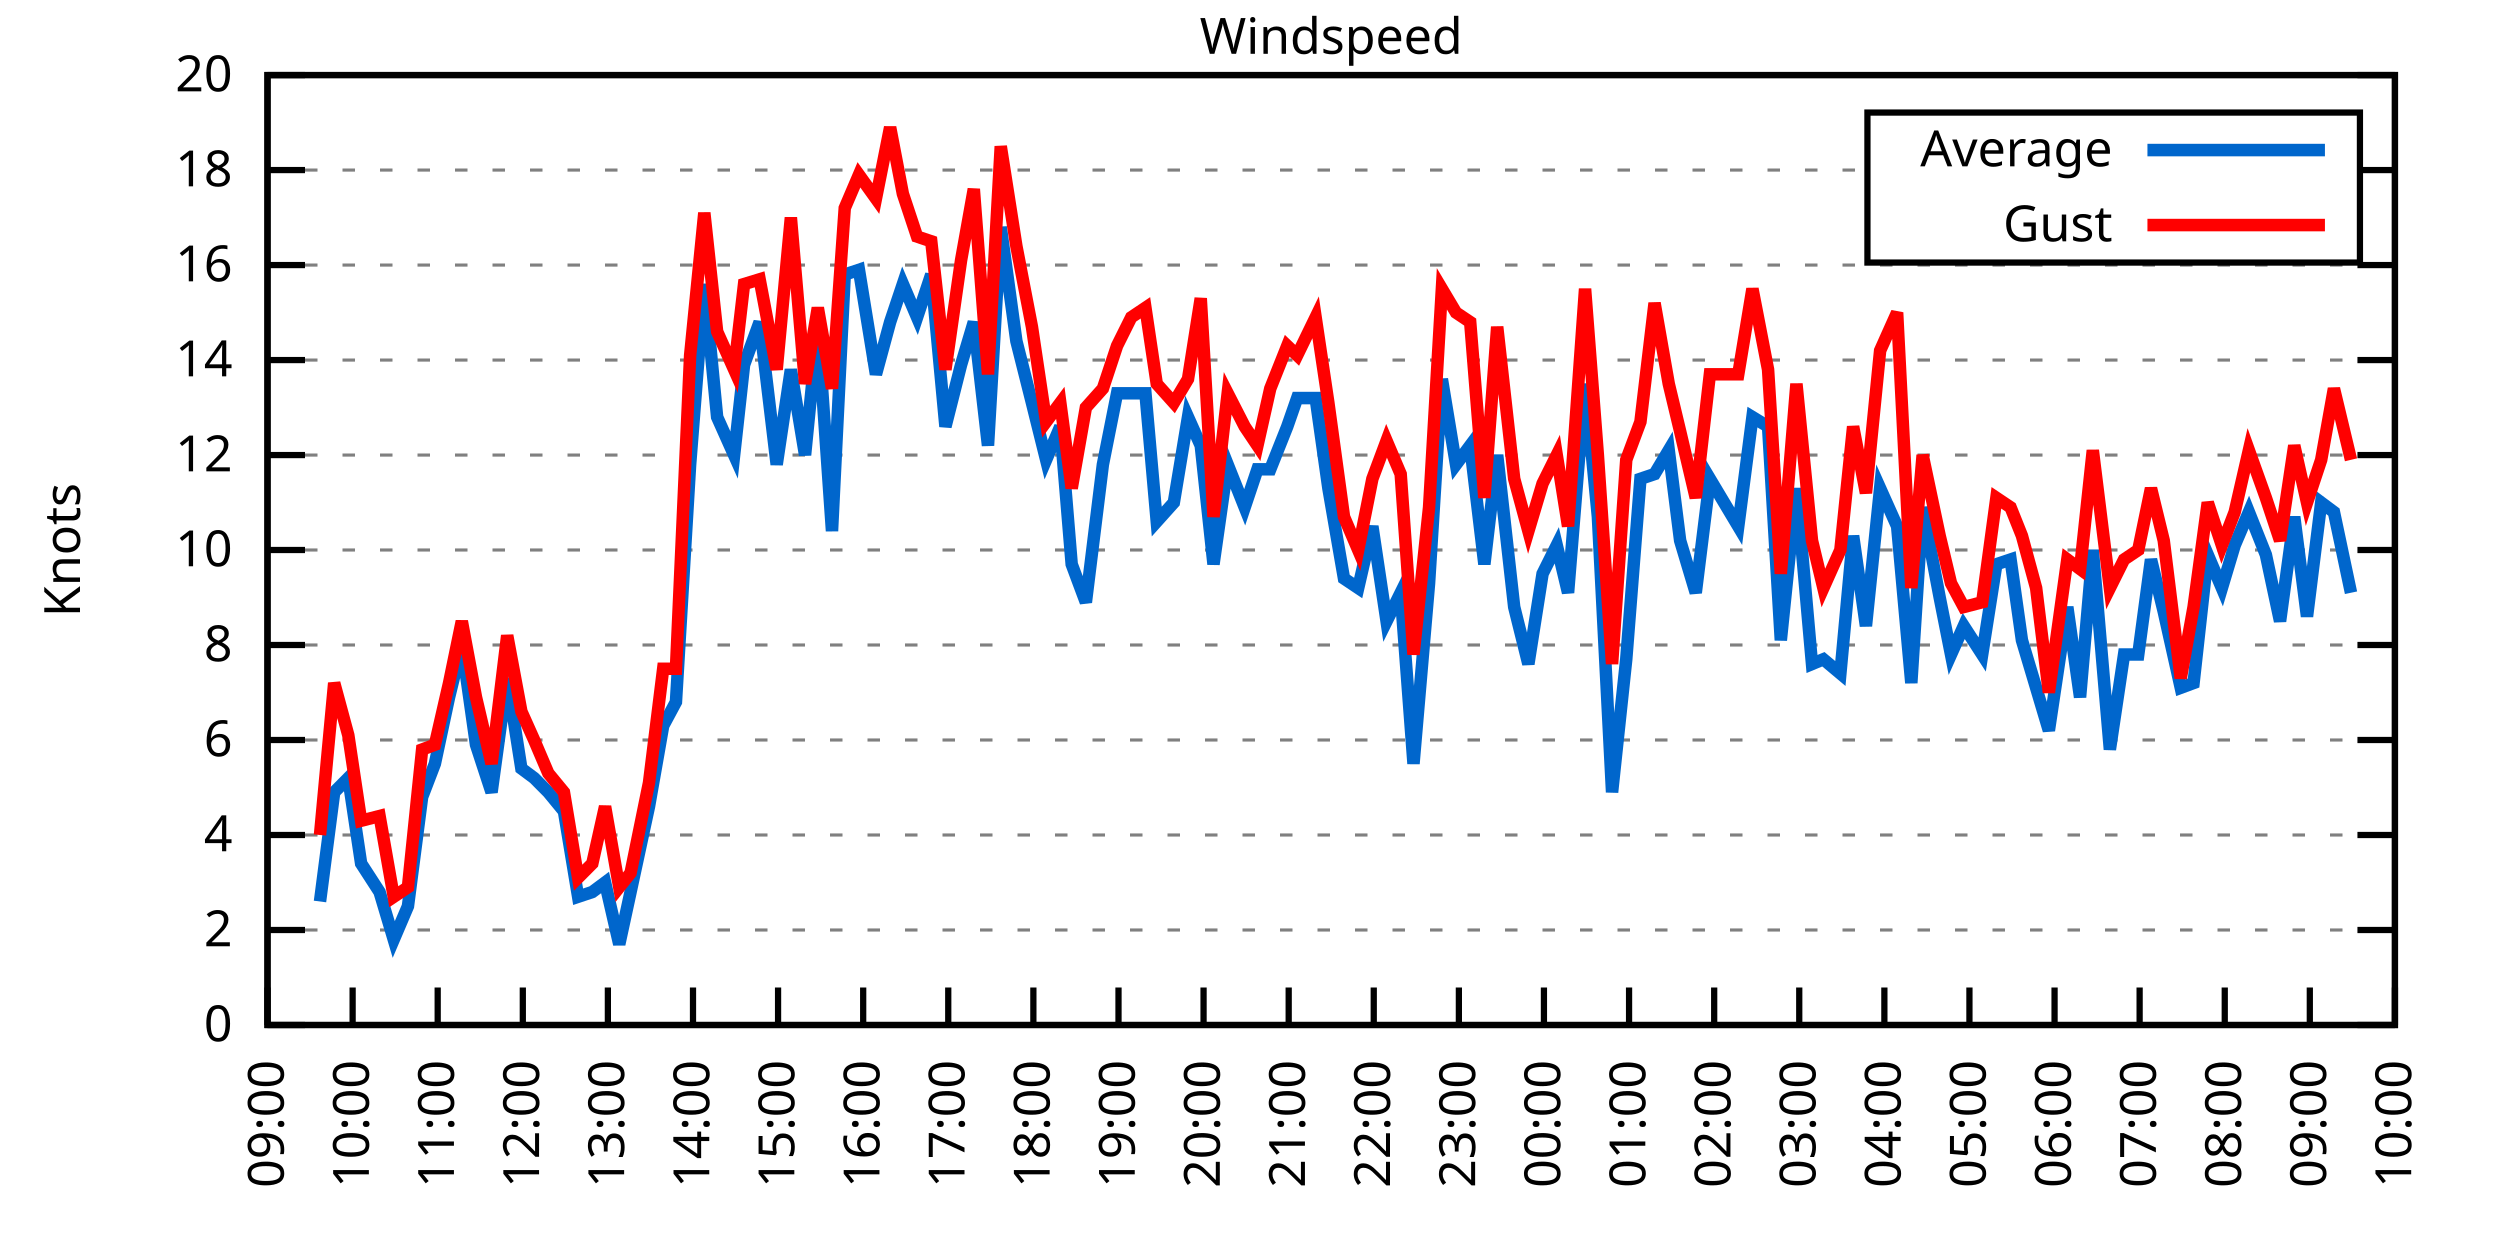
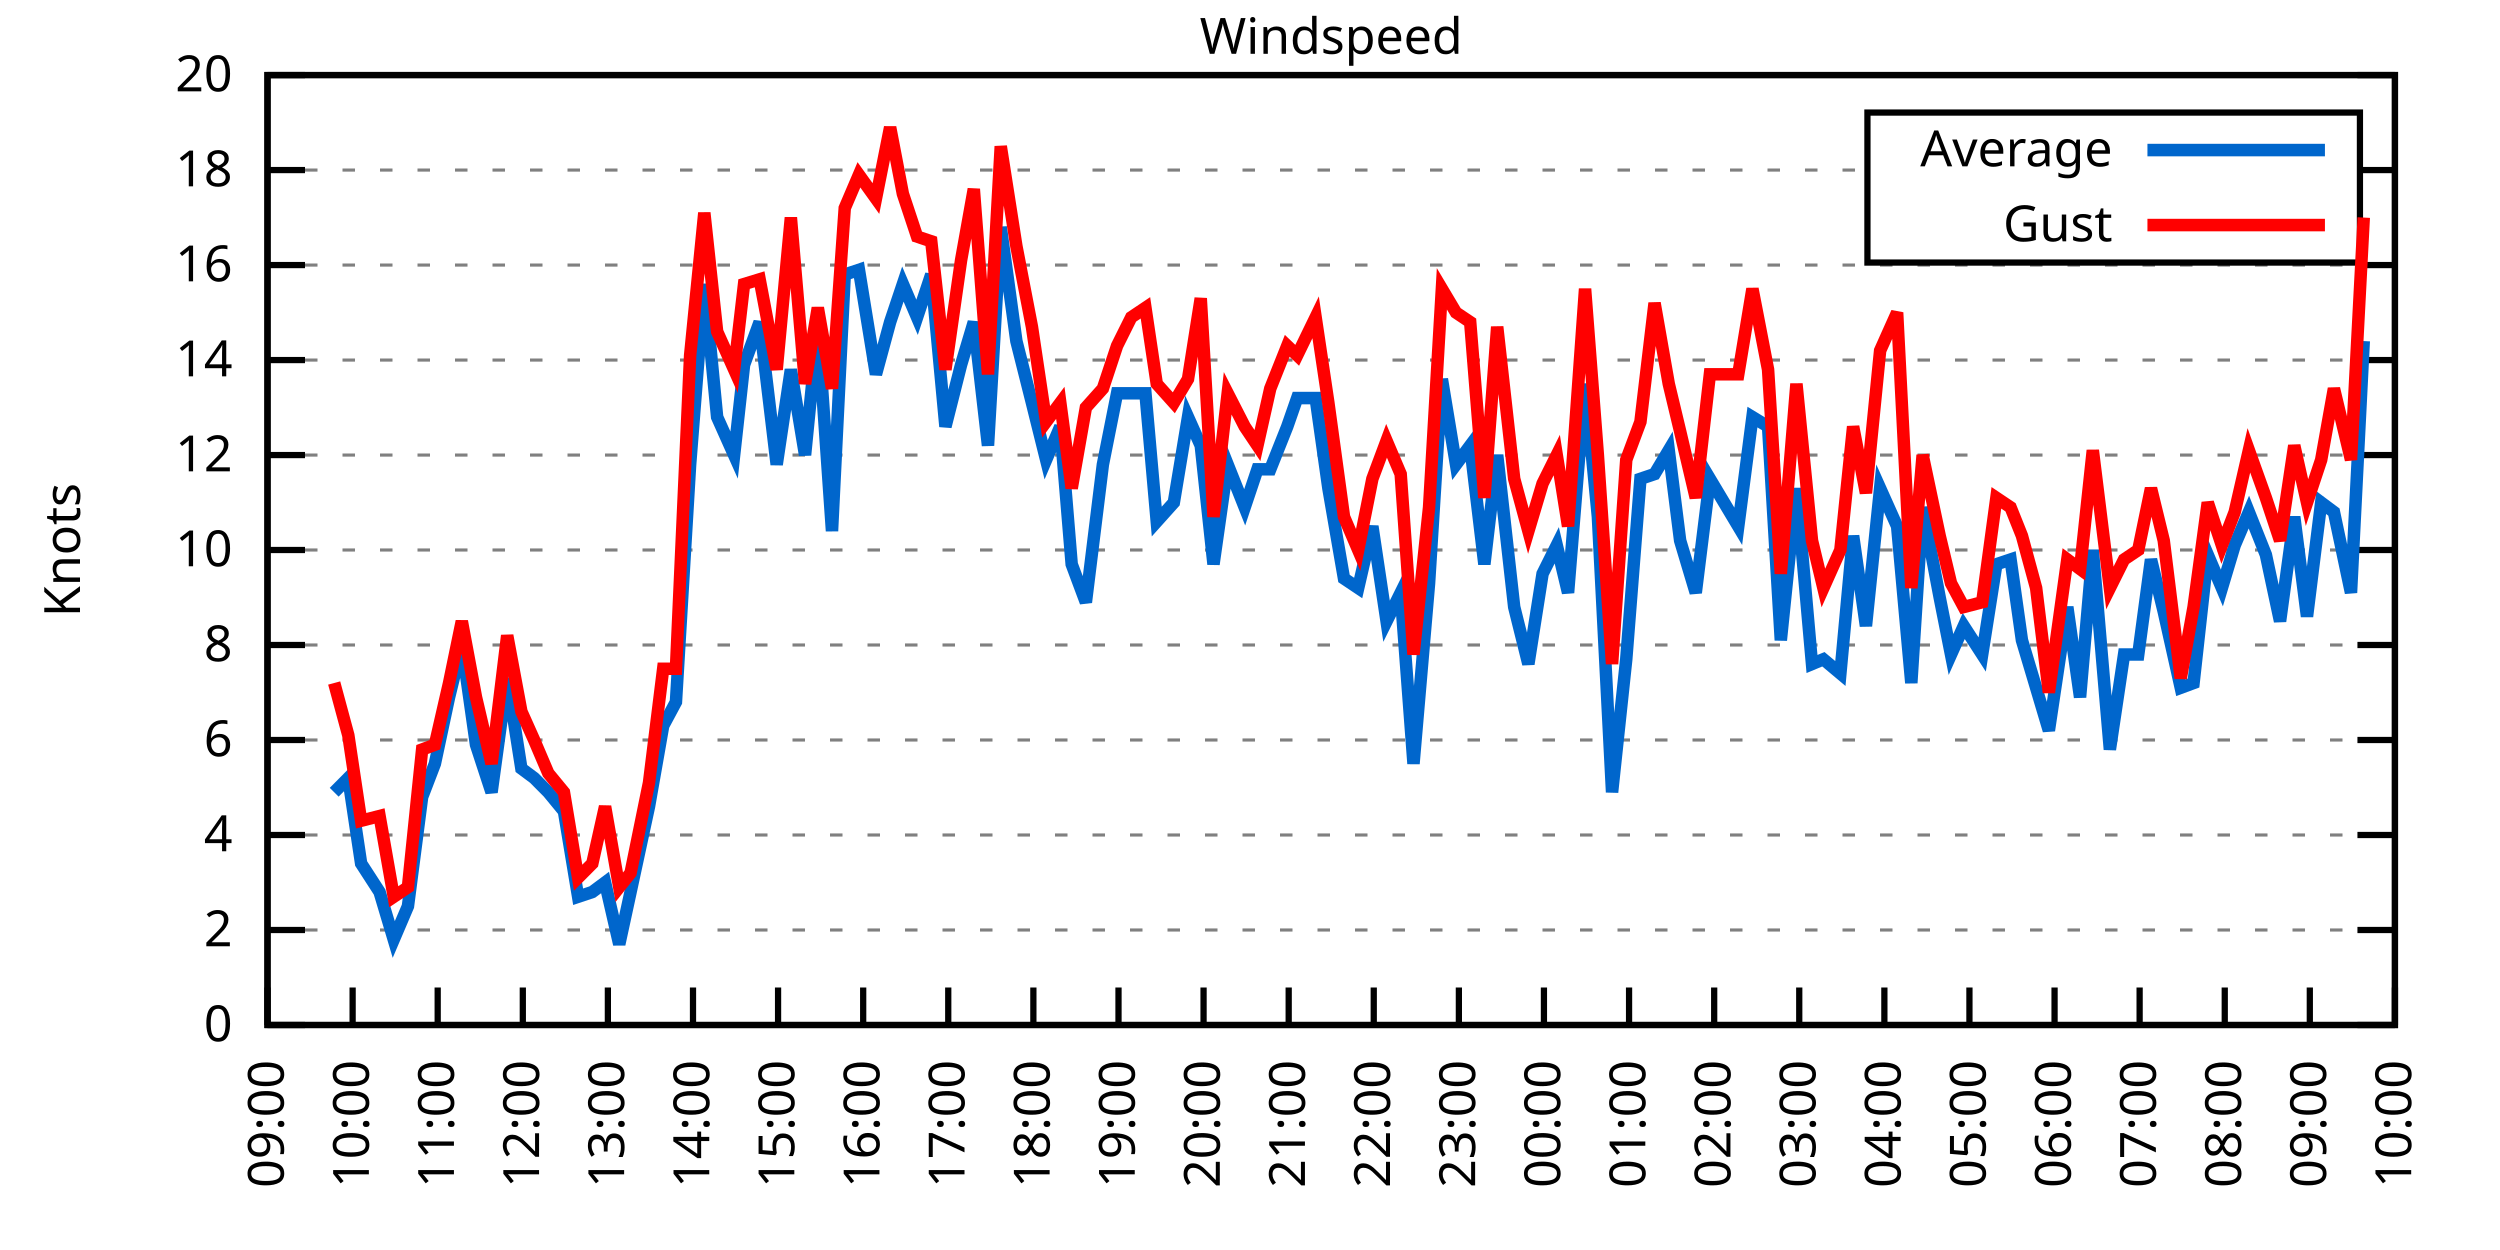
<svg xmlns="http://www.w3.org/2000/svg" xmlns:xlink="http://www.w3.org/1999/xlink" width="400" height="200" viewBox="0 0 400 200">
  <g id="gnuplot_canvas">
    <rect x="0" y="0" width="400" height="200" fill="none" />
    <defs>
      <circle id="gpDot" r="0.5" stroke-width="0.5" stroke="currentColor" />
      <path id="gpPt0" stroke-width="0.333" stroke="currentColor" d="M-1,0 h2 M0,-1 v2" />
      <path id="gpPt1" stroke-width="0.333" stroke="currentColor" d="M-1,-1 L1,1 M1,-1 L-1,1" />
      <path id="gpPt2" stroke-width="0.333" stroke="currentColor" d="M-1,0 L1,0 M0,-1 L0,1 M-1,-1 L1,1 M-1,1 L1,-1" />
      <rect id="gpPt3" stroke-width="0.333" stroke="currentColor" x="-1" y="-1" width="2" height="2" />
      <rect id="gpPt4" stroke-width="0.333" stroke="currentColor" fill="currentColor" x="-1" y="-1" width="2" height="2" />
      <circle id="gpPt5" stroke-width="0.333" stroke="currentColor" cx="0" cy="0" r="1" />
      <use xlink:href="#gpPt5" id="gpPt6" fill="currentColor" stroke="none" />
      <path id="gpPt7" stroke-width="0.333" stroke="currentColor" d="M0,-1.33 L-1.33,0.67 L1.33,0.67 z" />
      <use xlink:href="#gpPt7" id="gpPt8" fill="currentColor" stroke="none" />
      <use xlink:href="#gpPt7" id="gpPt9" stroke="currentColor" transform="rotate(180)" />
      <use xlink:href="#gpPt9" id="gpPt10" fill="currentColor" stroke="none" />
      <use xlink:href="#gpPt3" id="gpPt11" stroke="currentColor" transform="rotate(45)" />
      <use xlink:href="#gpPt11" id="gpPt12" fill="currentColor" stroke="none" />
      <path id="gpPt13" stroke-width="0.333" stroke="currentColor" d="M0,1.330 L1.265,0.411 L0.782,-1.067 L-0.782,-1.076 L-1.265,0.411 z" />
      <use xlink:href="#gpPt13" id="gpPt14" fill="currentColor" stroke="none" />
      <filter id="textbox" filterUnits="objectBoundingBox" x="0" y="0" height="1" width="1">
        <feFlood flood-color="white" flood-opacity="1" result="bgnd" />
        <feComposite in="SourceGraphic" in2="bgnd" operator="atop" />
      </filter>
      <filter id="greybox" filterUnits="objectBoundingBox" x="0" y="0" height="1" width="1">
        <feFlood flood-color="lightgrey" flood-opacity="1" result="grey" />
        <feComposite in="SourceGraphic" in2="grey" operator="atop" />
      </filter>
    </defs>
    <g fill="none" color="white" stroke="currentColor" stroke-width="1.00" stroke-linecap="butt" stroke-linejoin="miter">
</g>
    <g fill="none" color="black" stroke="currentColor" stroke-width="1.00" stroke-linecap="butt" stroke-linejoin="miter">
      <g stroke="none" shape-rendering="crispEdges">
        <polygon fill="rgb(255, 255, 255)" points="42.80,164.00 383.18,164.00 383.18,12.02 42.80,12.02 " />
      </g>
    </g>
    <g fill="none" color="black" stroke="currentColor" stroke-width="1.00" stroke-linecap="butt" stroke-linejoin="miter">
</g>
    <g fill="none" color="black" stroke="black" stroke-width="0.50" stroke-linecap="butt" stroke-linejoin="miter">
</g>
    <g fill="none" color="gray" stroke="currentColor" stroke-width="0.50" stroke-linecap="butt" stroke-linejoin="miter">
      <path stroke="gray" stroke-dasharray="2,4" class="gridline" d="M42.80,164.00 L383.19,164.00  " />
    </g>
    <g fill="none" color="gray" stroke="gray" stroke-width="1.00" stroke-linecap="butt" stroke-linejoin="miter">
</g>
    <g fill="none" color="black" stroke="currentColor" stroke-width="1.00" stroke-linecap="butt" stroke-linejoin="miter">
      <path stroke="black" d="M42.80,164.00 L48.80,164.00 M383.19,164.00 L377.19,164.00  " />
      <g transform="translate(37.20,166.60)" stroke="none" fill="black" font-family="Sans" font-size="8.00" text-anchor="end">
        <text>
          <tspan font-family="Sans"> 0</tspan>
        </text>
      </g>
    </g>
    <g fill="none" color="black" stroke="currentColor" stroke-width="1.00" stroke-linecap="butt" stroke-linejoin="miter">
</g>
    <g fill="none" color="black" stroke="black" stroke-width="0.50" stroke-linecap="butt" stroke-linejoin="miter">
</g>
    <g fill="none" color="gray" stroke="currentColor" stroke-width="0.50" stroke-linecap="butt" stroke-linejoin="miter">
      <path stroke="gray" stroke-dasharray="2,4" class="gridline" d="M42.80,148.80 L383.19,148.80  " />
    </g>
    <g fill="none" color="gray" stroke="gray" stroke-width="1.00" stroke-linecap="butt" stroke-linejoin="miter">
</g>
    <g fill="none" color="black" stroke="currentColor" stroke-width="1.00" stroke-linecap="butt" stroke-linejoin="miter">
      <path stroke="black" d="M42.80,148.80 L48.80,148.80 M383.19,148.80 L377.19,148.80  " />
      <g transform="translate(37.20,151.40)" stroke="none" fill="black" font-family="Sans" font-size="8.00" text-anchor="end">
        <text>
          <tspan font-family="Sans"> 2</tspan>
        </text>
      </g>
    </g>
    <g fill="none" color="black" stroke="currentColor" stroke-width="1.00" stroke-linecap="butt" stroke-linejoin="miter">
</g>
    <g fill="none" color="black" stroke="black" stroke-width="0.50" stroke-linecap="butt" stroke-linejoin="miter">
</g>
    <g fill="none" color="gray" stroke="currentColor" stroke-width="0.50" stroke-linecap="butt" stroke-linejoin="miter">
      <path stroke="gray" stroke-dasharray="2,4" class="gridline" d="M42.80,133.60 L383.19,133.60  " />
    </g>
    <g fill="none" color="gray" stroke="gray" stroke-width="1.00" stroke-linecap="butt" stroke-linejoin="miter">
</g>
    <g fill="none" color="black" stroke="currentColor" stroke-width="1.00" stroke-linecap="butt" stroke-linejoin="miter">
      <path stroke="black" d="M42.80,133.60 L48.80,133.60 M383.19,133.60 L377.19,133.60  " />
      <g transform="translate(37.20,136.20)" stroke="none" fill="black" font-family="Sans" font-size="8.00" text-anchor="end">
        <text>
          <tspan font-family="Sans"> 4</tspan>
        </text>
      </g>
    </g>
    <g fill="none" color="black" stroke="currentColor" stroke-width="1.00" stroke-linecap="butt" stroke-linejoin="miter">
</g>
    <g fill="none" color="black" stroke="black" stroke-width="0.50" stroke-linecap="butt" stroke-linejoin="miter">
</g>
    <g fill="none" color="gray" stroke="currentColor" stroke-width="0.50" stroke-linecap="butt" stroke-linejoin="miter">
      <path stroke="gray" stroke-dasharray="2,4" class="gridline" d="M42.80,118.40 L383.19,118.40  " />
    </g>
    <g fill="none" color="gray" stroke="gray" stroke-width="1.00" stroke-linecap="butt" stroke-linejoin="miter">
</g>
    <g fill="none" color="black" stroke="currentColor" stroke-width="1.00" stroke-linecap="butt" stroke-linejoin="miter">
      <path stroke="black" d="M42.80,118.40 L48.80,118.40 M383.19,118.40 L377.19,118.40  " />
      <g transform="translate(37.20,121.00)" stroke="none" fill="black" font-family="Sans" font-size="8.00" text-anchor="end">
        <text>
          <tspan font-family="Sans"> 6</tspan>
        </text>
      </g>
    </g>
    <g fill="none" color="black" stroke="currentColor" stroke-width="1.00" stroke-linecap="butt" stroke-linejoin="miter">
</g>
    <g fill="none" color="black" stroke="black" stroke-width="0.50" stroke-linecap="butt" stroke-linejoin="miter">
</g>
    <g fill="none" color="gray" stroke="currentColor" stroke-width="0.50" stroke-linecap="butt" stroke-linejoin="miter">
      <path stroke="gray" stroke-dasharray="2,4" class="gridline" d="M42.80,103.20 L383.19,103.20  " />
    </g>
    <g fill="none" color="gray" stroke="gray" stroke-width="1.00" stroke-linecap="butt" stroke-linejoin="miter">
</g>
    <g fill="none" color="black" stroke="currentColor" stroke-width="1.00" stroke-linecap="butt" stroke-linejoin="miter">
      <path stroke="black" d="M42.80,103.20 L48.80,103.20 M383.19,103.20 L377.19,103.20  " />
      <g transform="translate(37.20,105.80)" stroke="none" fill="black" font-family="Sans" font-size="8.00" text-anchor="end">
        <text>
          <tspan font-family="Sans"> 8</tspan>
        </text>
      </g>
    </g>
    <g fill="none" color="black" stroke="currentColor" stroke-width="1.00" stroke-linecap="butt" stroke-linejoin="miter">
</g>
    <g fill="none" color="black" stroke="black" stroke-width="0.50" stroke-linecap="butt" stroke-linejoin="miter">
</g>
    <g fill="none" color="gray" stroke="currentColor" stroke-width="0.50" stroke-linecap="butt" stroke-linejoin="miter">
      <path stroke="gray" stroke-dasharray="2,4" class="gridline" d="M42.80,88.00 L383.19,88.00  " />
    </g>
    <g fill="none" color="gray" stroke="gray" stroke-width="1.00" stroke-linecap="butt" stroke-linejoin="miter">
</g>
    <g fill="none" color="black" stroke="currentColor" stroke-width="1.00" stroke-linecap="butt" stroke-linejoin="miter">
      <path stroke="black" d="M42.80,88.00 L48.80,88.00 M383.19,88.00 L377.19,88.00  " />
      <g transform="translate(37.20,90.60)" stroke="none" fill="black" font-family="Sans" font-size="8.00" text-anchor="end">
        <text>
          <tspan font-family="Sans"> 10</tspan>
        </text>
      </g>
    </g>
    <g fill="none" color="black" stroke="currentColor" stroke-width="1.00" stroke-linecap="butt" stroke-linejoin="miter">
</g>
    <g fill="none" color="black" stroke="black" stroke-width="0.50" stroke-linecap="butt" stroke-linejoin="miter">
</g>
    <g fill="none" color="gray" stroke="currentColor" stroke-width="0.50" stroke-linecap="butt" stroke-linejoin="miter">
      <path stroke="gray" stroke-dasharray="2,4" class="gridline" d="M42.80,72.81 L383.19,72.81  " />
    </g>
    <g fill="none" color="gray" stroke="gray" stroke-width="1.00" stroke-linecap="butt" stroke-linejoin="miter">
</g>
    <g fill="none" color="black" stroke="currentColor" stroke-width="1.00" stroke-linecap="butt" stroke-linejoin="miter">
      <path stroke="black" d="M42.80,72.81 L48.80,72.81 M383.19,72.81 L377.19,72.81  " />
      <g transform="translate(37.20,75.41)" stroke="none" fill="black" font-family="Sans" font-size="8.00" text-anchor="end">
        <text>
          <tspan font-family="Sans"> 12</tspan>
        </text>
      </g>
    </g>
    <g fill="none" color="black" stroke="currentColor" stroke-width="1.00" stroke-linecap="butt" stroke-linejoin="miter">
</g>
    <g fill="none" color="black" stroke="black" stroke-width="0.50" stroke-linecap="butt" stroke-linejoin="miter">
</g>
    <g fill="none" color="gray" stroke="currentColor" stroke-width="0.50" stroke-linecap="butt" stroke-linejoin="miter">
      <path stroke="gray" stroke-dasharray="2,4" class="gridline" d="M42.80,57.61 L383.19,57.61  " />
    </g>
    <g fill="none" color="gray" stroke="gray" stroke-width="1.00" stroke-linecap="butt" stroke-linejoin="miter">
</g>
    <g fill="none" color="black" stroke="currentColor" stroke-width="1.00" stroke-linecap="butt" stroke-linejoin="miter">
      <path stroke="black" d="M42.80,57.61 L48.80,57.61 M383.19,57.61 L377.19,57.61  " />
      <g transform="translate(37.20,60.21)" stroke="none" fill="black" font-family="Sans" font-size="8.00" text-anchor="end">
        <text>
          <tspan font-family="Sans"> 14</tspan>
        </text>
      </g>
    </g>
    <g fill="none" color="black" stroke="currentColor" stroke-width="1.00" stroke-linecap="butt" stroke-linejoin="miter">
</g>
    <g fill="none" color="black" stroke="black" stroke-width="0.50" stroke-linecap="butt" stroke-linejoin="miter">
</g>
    <g fill="none" color="gray" stroke="currentColor" stroke-width="0.50" stroke-linecap="butt" stroke-linejoin="miter">
      <path stroke="gray" stroke-dasharray="2,4" class="gridline" d="M42.80,42.41 L383.19,42.41  " />
    </g>
    <g fill="none" color="gray" stroke="gray" stroke-width="1.00" stroke-linecap="butt" stroke-linejoin="miter">
</g>
    <g fill="none" color="black" stroke="currentColor" stroke-width="1.00" stroke-linecap="butt" stroke-linejoin="miter">
      <path stroke="black" d="M42.80,42.41 L48.80,42.41 M383.19,42.41 L377.19,42.41  " />
      <g transform="translate(37.20,45.01)" stroke="none" fill="black" font-family="Sans" font-size="8.00" text-anchor="end">
        <text>
          <tspan font-family="Sans"> 16</tspan>
        </text>
      </g>
    </g>
    <g fill="none" color="black" stroke="currentColor" stroke-width="1.00" stroke-linecap="butt" stroke-linejoin="miter">
</g>
    <g fill="none" color="black" stroke="black" stroke-width="0.50" stroke-linecap="butt" stroke-linejoin="miter">
</g>
    <g fill="none" color="gray" stroke="currentColor" stroke-width="0.50" stroke-linecap="butt" stroke-linejoin="miter">
      <path stroke="gray" stroke-dasharray="2,4" class="gridline" d="M42.80,27.21 L298.79,27.21 M377.59,27.21 L383.19,27.21  " />
    </g>
    <g fill="none" color="gray" stroke="gray" stroke-width="1.00" stroke-linecap="butt" stroke-linejoin="miter">
</g>
    <g fill="none" color="black" stroke="currentColor" stroke-width="1.00" stroke-linecap="butt" stroke-linejoin="miter">
      <path stroke="black" d="M42.80,27.21 L48.80,27.21 M383.19,27.21 L377.19,27.21  " />
      <g transform="translate(37.20,29.81)" stroke="none" fill="black" font-family="Sans" font-size="8.00" text-anchor="end">
        <text>
          <tspan font-family="Sans"> 18</tspan>
        </text>
      </g>
    </g>
    <g fill="none" color="black" stroke="currentColor" stroke-width="1.00" stroke-linecap="butt" stroke-linejoin="miter">
</g>
    <g fill="none" color="black" stroke="black" stroke-width="0.50" stroke-linecap="butt" stroke-linejoin="miter">
</g>
    <g fill="none" color="gray" stroke="currentColor" stroke-width="0.50" stroke-linecap="butt" stroke-linejoin="miter">
      <path stroke="gray" stroke-dasharray="2,4" class="gridline" d="M42.80,12.01 L383.19,12.01  " />
    </g>
    <g fill="none" color="gray" stroke="gray" stroke-width="1.00" stroke-linecap="butt" stroke-linejoin="miter">
</g>
    <g fill="none" color="black" stroke="currentColor" stroke-width="1.00" stroke-linecap="butt" stroke-linejoin="miter">
      <path stroke="black" d="M42.80,12.01 L48.80,12.01 M383.19,12.01 L377.19,12.01  " />
      <g transform="translate(37.20,14.61)" stroke="none" fill="black" font-family="Sans" font-size="8.00" text-anchor="end">
        <text>
          <tspan font-family="Sans"> 20</tspan>
        </text>
      </g>
    </g>
    <g fill="none" color="black" stroke="currentColor" stroke-width="1.00" stroke-linecap="butt" stroke-linejoin="miter">
      <path stroke="black" d="M42.80,164.00 L42.80,158.00  " />
      <g transform="translate(45.40,169.60) rotate(270.00)" stroke="none" fill="black" font-family="Sans" font-size="8.00" text-anchor="end">
        <text>
          <tspan font-family="Sans">09:00</tspan>
        </text>
      </g>
    </g>
    <g fill="none" color="black" stroke="currentColor" stroke-width="1.00" stroke-linecap="butt" stroke-linejoin="miter">
      <path stroke="black" d="M56.42,164.00 L56.42,158.00  " />
      <g transform="translate(59.02,169.60) rotate(270.00)" stroke="none" fill="black" font-family="Sans" font-size="8.00" text-anchor="end">
        <text>
          <tspan font-family="Sans">10:00</tspan>
        </text>
      </g>
    </g>
    <g fill="none" color="black" stroke="currentColor" stroke-width="1.00" stroke-linecap="butt" stroke-linejoin="miter">
      <path stroke="black" d="M70.03,164.00 L70.03,158.00  " />
      <g transform="translate(72.63,169.60) rotate(270.00)" stroke="none" fill="black" font-family="Sans" font-size="8.00" text-anchor="end">
        <text>
          <tspan font-family="Sans">11:00</tspan>
        </text>
      </g>
    </g>
    <g fill="none" color="black" stroke="currentColor" stroke-width="1.00" stroke-linecap="butt" stroke-linejoin="miter">
      <path stroke="black" d="M83.65,164.00 L83.65,158.00  " />
      <g transform="translate(86.25,169.60) rotate(270.00)" stroke="none" fill="black" font-family="Sans" font-size="8.00" text-anchor="end">
        <text>
          <tspan font-family="Sans">12:00</tspan>
        </text>
      </g>
    </g>
    <g fill="none" color="black" stroke="currentColor" stroke-width="1.00" stroke-linecap="butt" stroke-linejoin="miter">
      <path stroke="black" d="M97.26,164.00 L97.26,158.00  " />
      <g transform="translate(99.86,169.60) rotate(270.00)" stroke="none" fill="black" font-family="Sans" font-size="8.00" text-anchor="end">
        <text>
          <tspan font-family="Sans">13:00</tspan>
        </text>
      </g>
    </g>
    <g fill="none" color="black" stroke="currentColor" stroke-width="1.00" stroke-linecap="butt" stroke-linejoin="miter">
      <path stroke="black" d="M110.88,164.00 L110.88,158.00  " />
      <g transform="translate(113.48,169.60) rotate(270.00)" stroke="none" fill="black" font-family="Sans" font-size="8.00" text-anchor="end">
        <text>
          <tspan font-family="Sans">14:00</tspan>
        </text>
      </g>
    </g>
    <g fill="none" color="black" stroke="currentColor" stroke-width="1.00" stroke-linecap="butt" stroke-linejoin="miter">
      <path stroke="black" d="M124.49,164.00 L124.49,158.00  " />
      <g transform="translate(127.09,169.60) rotate(270.00)" stroke="none" fill="black" font-family="Sans" font-size="8.00" text-anchor="end">
        <text>
          <tspan font-family="Sans">15:00</tspan>
        </text>
      </g>
    </g>
    <g fill="none" color="black" stroke="currentColor" stroke-width="1.00" stroke-linecap="butt" stroke-linejoin="miter">
      <path stroke="black" d="M138.11,164.00 L138.11,158.00  " />
      <g transform="translate(140.71,169.60) rotate(270.00)" stroke="none" fill="black" font-family="Sans" font-size="8.00" text-anchor="end">
        <text>
          <tspan font-family="Sans">16:00</tspan>
        </text>
      </g>
    </g>
    <g fill="none" color="black" stroke="currentColor" stroke-width="1.00" stroke-linecap="butt" stroke-linejoin="miter">
      <path stroke="black" d="M151.72,164.00 L151.72,158.00  " />
      <g transform="translate(154.32,169.60) rotate(270.00)" stroke="none" fill="black" font-family="Sans" font-size="8.00" text-anchor="end">
        <text>
          <tspan font-family="Sans">17:00</tspan>
        </text>
      </g>
    </g>
    <g fill="none" color="black" stroke="currentColor" stroke-width="1.00" stroke-linecap="butt" stroke-linejoin="miter">
      <path stroke="black" d="M165.34,164.00 L165.34,158.00  " />
      <g transform="translate(167.94,169.60) rotate(270.00)" stroke="none" fill="black" font-family="Sans" font-size="8.00" text-anchor="end">
        <text>
          <tspan font-family="Sans">18:00</tspan>
        </text>
      </g>
    </g>
    <g fill="none" color="black" stroke="currentColor" stroke-width="1.00" stroke-linecap="butt" stroke-linejoin="miter">
      <path stroke="black" d="M178.96,164.00 L178.96,158.00  " />
      <g transform="translate(181.56,169.60) rotate(270.00)" stroke="none" fill="black" font-family="Sans" font-size="8.00" text-anchor="end">
        <text>
          <tspan font-family="Sans">19:00</tspan>
        </text>
      </g>
    </g>
    <g fill="none" color="black" stroke="currentColor" stroke-width="1.00" stroke-linecap="butt" stroke-linejoin="miter">
      <path stroke="black" d="M192.57,164.00 L192.57,158.00  " />
      <g transform="translate(195.17,169.60) rotate(270.00)" stroke="none" fill="black" font-family="Sans" font-size="8.00" text-anchor="end">
        <text>
          <tspan font-family="Sans">20:00</tspan>
        </text>
      </g>
    </g>
    <g fill="none" color="black" stroke="currentColor" stroke-width="1.00" stroke-linecap="butt" stroke-linejoin="miter">
      <path stroke="black" d="M206.19,164.00 L206.19,158.00  " />
      <g transform="translate(208.79,169.60) rotate(270.00)" stroke="none" fill="black" font-family="Sans" font-size="8.00" text-anchor="end">
        <text>
          <tspan font-family="Sans">21:00</tspan>
        </text>
      </g>
    </g>
    <g fill="none" color="black" stroke="currentColor" stroke-width="1.00" stroke-linecap="butt" stroke-linejoin="miter">
      <path stroke="black" d="M219.80,164.00 L219.80,158.00  " />
      <g transform="translate(222.40,169.60) rotate(270.00)" stroke="none" fill="black" font-family="Sans" font-size="8.00" text-anchor="end">
        <text>
          <tspan font-family="Sans">22:00</tspan>
        </text>
      </g>
    </g>
    <g fill="none" color="black" stroke="currentColor" stroke-width="1.00" stroke-linecap="butt" stroke-linejoin="miter">
      <path stroke="black" d="M233.42,164.00 L233.42,158.00  " />
      <g transform="translate(236.02,169.60) rotate(270.00)" stroke="none" fill="black" font-family="Sans" font-size="8.00" text-anchor="end">
        <text>
          <tspan font-family="Sans">23:00</tspan>
        </text>
      </g>
    </g>
    <g fill="none" color="black" stroke="currentColor" stroke-width="1.00" stroke-linecap="butt" stroke-linejoin="miter">
      <path stroke="black" d="M247.03,164.00 L247.03,158.00  " />
      <g transform="translate(249.63,169.60) rotate(270.00)" stroke="none" fill="black" font-family="Sans" font-size="8.00" text-anchor="end">
        <text>
          <tspan font-family="Sans">00:00</tspan>
        </text>
      </g>
    </g>
    <g fill="none" color="black" stroke="currentColor" stroke-width="1.00" stroke-linecap="butt" stroke-linejoin="miter">
      <path stroke="black" d="M260.65,164.00 L260.65,158.00  " />
      <g transform="translate(263.25,169.60) rotate(270.00)" stroke="none" fill="black" font-family="Sans" font-size="8.00" text-anchor="end">
        <text>
          <tspan font-family="Sans">01:00</tspan>
        </text>
      </g>
    </g>
    <g fill="none" color="black" stroke="currentColor" stroke-width="1.00" stroke-linecap="butt" stroke-linejoin="miter">
      <path stroke="black" d="M274.27,164.00 L274.27,158.00  " />
      <g transform="translate(276.87,169.60) rotate(270.00)" stroke="none" fill="black" font-family="Sans" font-size="8.00" text-anchor="end">
        <text>
          <tspan font-family="Sans">02:00</tspan>
        </text>
      </g>
    </g>
    <g fill="none" color="black" stroke="currentColor" stroke-width="1.00" stroke-linecap="butt" stroke-linejoin="miter">
      <path stroke="black" d="M287.88,164.00 L287.88,158.00  " />
      <g transform="translate(290.48,169.60) rotate(270.00)" stroke="none" fill="black" font-family="Sans" font-size="8.00" text-anchor="end">
        <text>
          <tspan font-family="Sans">03:00</tspan>
        </text>
      </g>
    </g>
    <g fill="none" color="black" stroke="currentColor" stroke-width="1.00" stroke-linecap="butt" stroke-linejoin="miter">
      <path stroke="black" d="M301.50,164.00 L301.50,158.00  " />
      <g transform="translate(304.10,169.60) rotate(270.00)" stroke="none" fill="black" font-family="Sans" font-size="8.00" text-anchor="end">
        <text>
          <tspan font-family="Sans">04:00</tspan>
        </text>
      </g>
    </g>
    <g fill="none" color="black" stroke="currentColor" stroke-width="1.00" stroke-linecap="butt" stroke-linejoin="miter">
      <path stroke="black" d="M315.11,164.00 L315.11,158.00  " />
      <g transform="translate(317.71,169.60) rotate(270.00)" stroke="none" fill="black" font-family="Sans" font-size="8.00" text-anchor="end">
        <text>
          <tspan font-family="Sans">05:00</tspan>
        </text>
      </g>
    </g>
    <g fill="none" color="black" stroke="currentColor" stroke-width="1.00" stroke-linecap="butt" stroke-linejoin="miter">
      <path stroke="black" d="M328.73,164.00 L328.73,158.00  " />
      <g transform="translate(331.33,169.60) rotate(270.00)" stroke="none" fill="black" font-family="Sans" font-size="8.00" text-anchor="end">
        <text>
          <tspan font-family="Sans">06:00</tspan>
        </text>
      </g>
    </g>
    <g fill="none" color="black" stroke="currentColor" stroke-width="1.00" stroke-linecap="butt" stroke-linejoin="miter">
      <path stroke="black" d="M342.34,164.00 L342.34,158.00  " />
      <g transform="translate(344.94,169.60) rotate(270.00)" stroke="none" fill="black" font-family="Sans" font-size="8.00" text-anchor="end">
        <text>
          <tspan font-family="Sans">07:00</tspan>
        </text>
      </g>
    </g>
    <g fill="none" color="black" stroke="currentColor" stroke-width="1.00" stroke-linecap="butt" stroke-linejoin="miter">
      <path stroke="black" d="M355.96,164.00 L355.96,158.00  " />
      <g transform="translate(358.56,169.60) rotate(270.00)" stroke="none" fill="black" font-family="Sans" font-size="8.00" text-anchor="end">
        <text>
          <tspan font-family="Sans">08:00</tspan>
        </text>
      </g>
    </g>
    <g fill="none" color="black" stroke="currentColor" stroke-width="1.00" stroke-linecap="butt" stroke-linejoin="miter">
      <path stroke="black" d="M369.57,164.00 L369.57,158.00  " />
      <g transform="translate(372.17,169.60) rotate(270.00)" stroke="none" fill="black" font-family="Sans" font-size="8.00" text-anchor="end">
        <text>
          <tspan font-family="Sans">09:00</tspan>
        </text>
      </g>
    </g>
    <g fill="none" color="black" stroke="currentColor" stroke-width="1.00" stroke-linecap="butt" stroke-linejoin="miter">
      <path stroke="black" d="M383.19,164.00 L383.19,158.00  " />
      <g transform="translate(385.79,169.60) rotate(270.00)" stroke="none" fill="black" font-family="Sans" font-size="8.00" text-anchor="end">
        <text>
          <tspan font-family="Sans">10:00</tspan>
        </text>
      </g>
    </g>
    <g fill="none" color="black" stroke="currentColor" stroke-width="1.00" stroke-linecap="butt" stroke-linejoin="miter">
</g>
    <g fill="none" color="black" stroke="currentColor" stroke-width="1.00" stroke-linecap="butt" stroke-linejoin="miter">
      <path stroke="black" d="M42.80,12.01 L42.80,164.00 L383.19,164.00 L383.19,12.01 L42.80,12.01 Z  " />
    </g>
    <g fill="none" color="black" stroke="currentColor" stroke-width="1.00" stroke-linecap="butt" stroke-linejoin="miter">
</g>
    <g fill="none" color="black" stroke="currentColor" stroke-width="1.00" stroke-linecap="butt" stroke-linejoin="miter">
      <path stroke="black" d="M298.79,42.01 L298.79,18.01 L377.59,18.01 L377.59,42.01 L298.79,42.01 Z  " />
    </g>
    <g id="Windspeed_plot_1">
      <g fill="none" color="white" stroke="black" stroke-width="2.00" stroke-linecap="butt" stroke-linejoin="miter">
</g>
      <g fill="none" color="black" stroke="currentColor" stroke-width="2.00" stroke-linecap="butt" stroke-linejoin="miter">
        <g transform="translate(337.99,26.61)" stroke="none" fill="black" font-family="Sans" font-size="8.00" text-anchor="end">
          <text>
            <tspan font-family="Sans">Average</tspan>
          </text>
        </g>
      </g>
      <g fill="none" color="black" stroke="currentColor" stroke-width="2.00" stroke-linecap="butt" stroke-linejoin="miter">
-         <path stroke="rgb(  0, 102, 204)" d="M343.59,24.01 L371.99,24.01 M51.20,144.24 L53.47,126.76 L55.73,124.48 L57.78,138.16 L60.73,142.72 L63.00,150.32   L65.27,145.00 L67.54,127.52 L69.58,122.20 L71.85,111.56 L73.89,103.20 L76.16,119.16 L78.65,126.76 L81.15,108.52   L83.42,122.96 L85.46,124.48 L87.73,126.76 L90.23,129.80 L92.50,143.48 L94.77,142.72 L96.81,141.20 L99.08,151.08   L100.89,142.72 L103.84,129.04 L106.11,116.12 L108.15,112.32 L110.42,74.33 L112.69,45.45 L114.74,66.73 L117.46,72.81   L119.05,58.37 L121.54,51.53 L124.27,74.33 L126.54,59.13 L128.81,72.81 L130.85,52.29 L133.12,84.97 L135.16,43.93   L137.43,43.17 L140.15,59.89 L142.42,51.53 L144.46,45.45 L146.73,50.77 L149.00,43.93 L151.27,68.25 L153.77,58.37   L155.81,51.53 L158.08,71.29 L160.12,36.33 L162.62,54.57 L165.11,64.45 L167.38,73.57 L169.65,68.25 L171.47,90.28   L173.74,96.36 L176.46,74.33 L178.73,62.93 L181.00,62.93 L183.27,62.93 L185.08,83.45 L187.81,80.41 L190.08,66.73   L192.12,71.29 L194.16,90.28 L196.43,74.33 L199.15,81.17 L201.19,75.09 L203.24,75.09 L205.96,68.25 L207.55,63.69   L210.50,63.69 L212.54,78.13 L215.04,92.56 L217.31,94.08 L219.58,84.21 L221.85,99.40 L224.11,94.84 L226.16,122.20   L228.65,93.32 L230.70,60.65 L232.96,74.33 L235.23,71.29 L237.50,90.28 L239.55,72.81 L242.27,97.12 L244.54,106.24   L246.81,91.80 L249.08,87.25 L250.89,94.84 L253.61,61.41 L255.66,82.69 L257.93,126.76 L260.20,105.48 L262.47,76.61   L264.73,75.85 L267.00,72.05 L268.82,86.49 L271.32,94.84 L273.58,76.61 L278.12,84.21 L280.39,66.73 L282.89,68.25   L284.93,102.44 L287.43,78.13 L289.92,106.24 L291.74,105.48 L294.46,107.76 L296.50,85.73 L298.55,100.16 L300.82,78.13   L303.54,84.21 L305.81,109.28 L307.62,81.17 L310.35,95.60 L312.16,104.72 L314.20,100.16 L317.15,104.72 L319.42,90.28   L321.69,89.52 L323.51,102.44 L325.78,110.04 L327.82,116.88 L330.77,97.12 L332.81,111.56 L334.85,88.00 L337.58,119.92   L339.85,104.72 L342.12,104.72 L344.16,89.52 L346.20,97.88 L348.92,110.04 L350.97,109.28 L353.24,88.76 L355.50,94.08   L357.55,87.25 L359.82,81.93 L362.54,88.76 L364.81,99.40 L367.08,82.69 L369.12,98.64 L371.39,80.41 L373.43,81.93   L376.16,94.84  " />
+         <path stroke="rgb(  0, 102, 204)" d="M343.59,24.01 L371.99,24.01 M53.47,126.76 L55.73,124.48 L57.78,138.16 L60.73,142.72 L63.00,150.32 L65.27,145.00   L67.54,127.52 L69.58,122.20 L71.85,111.56 L73.89,103.20 L76.16,119.16 L78.65,126.76 L81.15,108.52 L83.42,122.96   L85.46,124.48 L87.73,126.76 L90.23,129.80 L92.50,143.48 L94.77,142.72 L96.81,141.20 L99.08,151.08 L100.89,142.72   L103.84,129.04 L106.11,116.12 L108.15,112.32 L110.42,74.33 L112.69,45.45 L114.74,66.73 L117.46,72.81 L119.05,58.37   L121.54,51.53 L124.27,74.33 L126.54,59.13 L128.81,72.81 L130.85,52.29 L133.12,84.97 L135.16,43.93 L137.43,43.17   L140.15,59.89 L142.42,51.53 L144.46,45.45 L146.73,50.77 L149.00,43.93 L151.27,68.25 L153.77,58.37 L155.81,51.53   L158.08,71.29 L160.12,36.33 L162.62,54.57 L165.11,64.45 L167.38,73.57 L169.65,68.25 L171.47,90.28 L173.74,96.36   L176.46,74.33 L178.73,62.93 L181.00,62.93 L183.27,62.93 L185.08,83.45 L187.81,80.41 L190.08,66.73 L192.12,71.29   L194.16,90.28 L196.43,74.33 L199.15,81.17 L201.19,75.09 L203.24,75.09 L205.96,68.25 L207.55,63.69 L210.50,63.69   L212.54,78.13 L215.04,92.56 L217.31,94.08 L219.58,84.21 L221.85,99.40 L224.11,94.84 L226.16,122.20 L228.65,93.32   L230.70,60.65 L232.96,74.33 L235.23,71.29 L237.50,90.28 L239.55,72.81 L242.27,97.12 L244.54,106.24 L246.81,91.80   L249.08,87.25 L250.89,94.84 L253.61,61.41 L255.66,82.69 L257.93,126.76 L260.20,105.48 L262.47,76.61 L264.73,75.85   L267.00,72.05 L268.82,86.49 L271.32,94.84 L273.58,76.61 L278.12,84.21 L280.39,66.73 L282.89,68.25 L284.93,102.44   L287.43,78.13 L289.92,106.24 L291.74,105.48 L294.46,107.76 L296.50,85.73 L298.55,100.16 L300.82,78.13 L303.54,84.21   L305.81,109.28 L307.62,81.17 L310.35,95.60 L312.16,104.72 L314.20,100.16 L317.15,104.72 L319.42,90.28 L321.69,89.52   L323.51,102.44 L325.78,110.04 L327.82,116.88 L330.77,97.12 L332.81,111.56 L334.85,88.00 L337.58,119.92 L339.85,104.72   L342.12,104.72 L344.16,89.52 L346.20,97.88 L348.92,110.04 L350.97,109.28 L353.24,88.76 L355.50,94.08 L357.55,87.25   L359.82,81.93 L362.54,88.76 L364.81,99.40 L367.08,82.69 L369.12,98.64 L371.39,80.41 L373.43,81.93 L376.16,94.84   L378.20,54.57  " />
      </g>
    </g>
    <g id="Windspeed_plot_2">
      <g fill="none" color="black" stroke="currentColor" stroke-width="2.00" stroke-linecap="butt" stroke-linejoin="miter">
        <g transform="translate(337.99,38.61)" stroke="none" fill="black" font-family="Sans" font-size="8.00" text-anchor="end">
          <text>
            <tspan font-family="Sans">Gust</tspan>
          </text>
        </g>
      </g>
      <g fill="none" color="black" stroke="currentColor" stroke-width="2.00" stroke-linecap="butt" stroke-linejoin="miter">
-         <path stroke="rgb(255,   0,   0)" d="M343.59,36.01 L371.99,36.01 M51.20,133.60 L53.47,109.28 L55.73,117.64 L57.78,131.32 L60.73,130.56 L63.00,143.48   L65.27,141.96 L67.54,119.92 L69.58,119.16 L71.85,109.28 L73.89,99.40 L76.16,111.56 L78.65,122.20 L81.15,101.68   L83.42,113.84 L85.46,118.40 L87.73,123.72 L90.23,126.76 L92.50,140.44 L94.77,138.16 L96.81,129.04 L99.08,141.96   L100.89,139.68 L103.84,125.24 L106.11,107.00 L108.15,107.00 L110.42,56.85 L112.69,34.05 L114.74,53.05 L117.46,59.13   L119.05,45.45 L121.54,44.69 L124.27,59.13 L126.54,34.81 L128.81,61.41 L130.85,49.25 L133.12,62.17 L135.16,33.29   L137.43,27.97 L140.15,31.77 L142.42,20.37 L144.46,31.01 L146.73,37.85 L149.00,38.61 L151.27,59.13 L153.77,41.65   L155.81,30.25 L158.08,59.89 L160.12,23.41 L162.62,39.37 L165.11,52.29 L167.38,67.49 L169.65,64.45 L171.47,78.13   L173.74,65.21 L176.46,62.17 L178.73,55.33 L181.00,50.77 L183.27,49.25 L185.08,61.41 L187.81,64.45 L190.08,60.65   L192.12,47.73 L194.16,82.69 L196.43,62.93 L199.15,68.25 L201.19,71.29 L203.24,62.17 L205.96,55.33 L207.55,56.85   L210.50,50.77 L212.54,64.45 L215.04,82.69 L217.31,88.00 L219.58,76.61 L221.85,70.53 L224.11,75.85 L226.16,104.72   L228.65,81.17 L230.70,46.21 L232.96,50.01 L235.23,51.53 L237.50,79.65 L239.55,52.29 L242.27,76.61 L244.54,84.97   L246.81,77.37 L249.08,72.81 L250.89,84.21 L253.61,46.21 L255.66,72.81 L257.93,106.24 L260.20,73.57 L262.47,67.49   L264.73,48.49 L267.00,61.41 L268.82,69.01 L271.32,79.65 L273.58,59.89 L278.12,59.89 L280.39,46.21 L282.89,59.13   L284.93,91.80 L287.43,61.41 L289.92,86.49 L291.74,94.08 L294.46,88.00 L296.50,68.25 L298.55,78.89 L300.82,56.09   L303.54,50.01 L305.81,94.08 L307.62,72.81 L310.35,85.73 L312.16,93.32 L314.20,97.12 L317.15,96.36 L319.42,79.65   L321.69,81.17 L323.51,85.73 L325.78,94.08 L327.82,110.80 L330.77,89.52 L332.81,91.04 L334.85,72.05 L337.58,94.08   L339.85,89.52 L342.12,88.00 L344.16,78.13 L346.20,86.49 L348.92,108.52 L350.97,97.12 L353.24,80.41 L355.50,87.25   L357.55,81.93 L359.82,72.05 L362.54,79.65 L364.81,86.49 L367.08,71.29 L369.12,80.41 L371.39,73.57 L373.43,62.17   L376.16,73.57  " />
+         <path stroke="rgb(255,   0,   0)" d="M343.59,36.01 L371.99,36.01 M53.47,109.28 L55.73,117.64 L57.78,131.32 L60.73,130.56 L63.00,143.48 L65.27,141.96   L67.54,119.92 L69.58,119.16 L71.85,109.28 L73.89,99.40 L76.16,111.56 L78.65,122.20 L81.15,101.68 L83.42,113.84   L85.46,118.40 L87.73,123.72 L90.23,126.76 L92.50,140.44 L94.77,138.16 L96.81,129.04 L99.08,141.96 L100.89,139.68   L103.84,125.24 L106.11,107.00 L108.15,107.00 L110.42,56.85 L112.69,34.05 L114.74,53.05 L117.46,59.13 L119.05,45.45   L121.54,44.69 L124.27,59.13 L126.54,34.81 L128.81,61.41 L130.85,49.25 L133.12,62.17 L135.16,33.29 L137.43,27.97   L140.15,31.77 L142.42,20.37 L144.46,31.01 L146.73,37.85 L149.00,38.61 L151.27,59.13 L153.77,41.65 L155.81,30.25   L158.08,59.89 L160.12,23.41 L162.62,39.37 L165.11,52.29 L167.38,67.49 L169.65,64.45 L171.47,78.13 L173.74,65.21   L176.46,62.17 L178.73,55.33 L181.00,50.77 L183.27,49.25 L185.08,61.41 L187.81,64.45 L190.08,60.65 L192.12,47.73   L194.16,82.69 L196.43,62.93 L199.15,68.25 L201.19,71.29 L203.24,62.17 L205.96,55.33 L207.55,56.85 L210.50,50.77   L212.54,64.45 L215.04,82.69 L217.31,88.00 L219.58,76.61 L221.85,70.53 L224.11,75.85 L226.16,104.72 L228.65,81.17   L230.70,46.21 L232.96,50.01 L235.23,51.53 L237.50,79.65 L239.55,52.29 L242.27,76.61 L244.54,84.97 L246.81,77.37   L249.08,72.81 L250.89,84.21 L253.61,46.21 L255.66,72.81 L257.93,106.24 L260.20,73.57 L262.47,67.49 L264.73,48.49   L267.00,61.41 L268.82,69.01 L271.32,79.65 L273.58,59.89 L278.12,59.89 L280.39,46.21 L282.89,59.13 L284.93,91.80   L287.43,61.41 L289.92,86.49 L291.74,94.08 L294.46,88.00 L296.50,68.25 L298.55,78.89 L300.82,56.09 L303.54,50.01   L305.81,94.08 L307.62,72.81 L310.35,85.73 L312.16,93.32 L314.20,97.12 L317.15,96.36 L319.42,79.65 L321.69,81.17   L323.51,85.73 L325.78,94.08 L327.82,110.80 L330.77,89.52 L332.81,91.04 L334.85,72.05 L337.58,94.08 L339.85,89.52   L342.12,88.00 L344.16,78.13 L346.20,86.49 L348.92,108.52 L350.97,97.12 L353.24,80.41 L355.50,87.25 L357.55,81.93   L359.82,72.05 L362.54,79.65 L364.81,86.49 L367.08,71.29 L369.12,80.41 L371.39,73.57 L373.43,62.17 L376.16,73.57   L378.20,34.81  " />
      </g>
    </g>
    <g fill="none" color="black" stroke="currentColor" stroke-width="2.00" stroke-linecap="butt" stroke-linejoin="miter">
</g>
    <g fill="none" color="black" stroke="black" stroke-width="1.00" stroke-linecap="butt" stroke-linejoin="miter">
</g>
    <g fill="none" color="black" stroke="currentColor" stroke-width="1.00" stroke-linecap="butt" stroke-linejoin="miter">
      <path stroke="black" d="M42.80,12.01 L42.80,164.00 L383.19,164.00 L383.19,12.01 L42.80,12.01 Z  " />
      <g transform="translate(12.80,88.01) rotate(270.00)" stroke="none" fill="black" font-family="Sans" font-size="8.00" text-anchor="middle">
        <text>
          <tspan font-family="Sans">Knots</tspan>
        </text>
      </g>
    </g>
    <g fill="none" color="black" stroke="currentColor" stroke-width="1.00" stroke-linecap="butt" stroke-linejoin="miter">
</g>
    <g fill="none" color="black" stroke="currentColor" stroke-width="1.00" stroke-linecap="butt" stroke-linejoin="miter">
      <g transform="translate(212.99,8.61)" stroke="none" fill="black" font-family="Sans" font-size="8.00" text-anchor="middle">
        <text>
          <tspan font-family="Sans">Windspeed</tspan>
        </text>
      </g>
    </g>
    <g fill="none" color="black" stroke="currentColor" stroke-width="1.00" stroke-linecap="butt" stroke-linejoin="miter">
</g>
  </g>
</svg>
